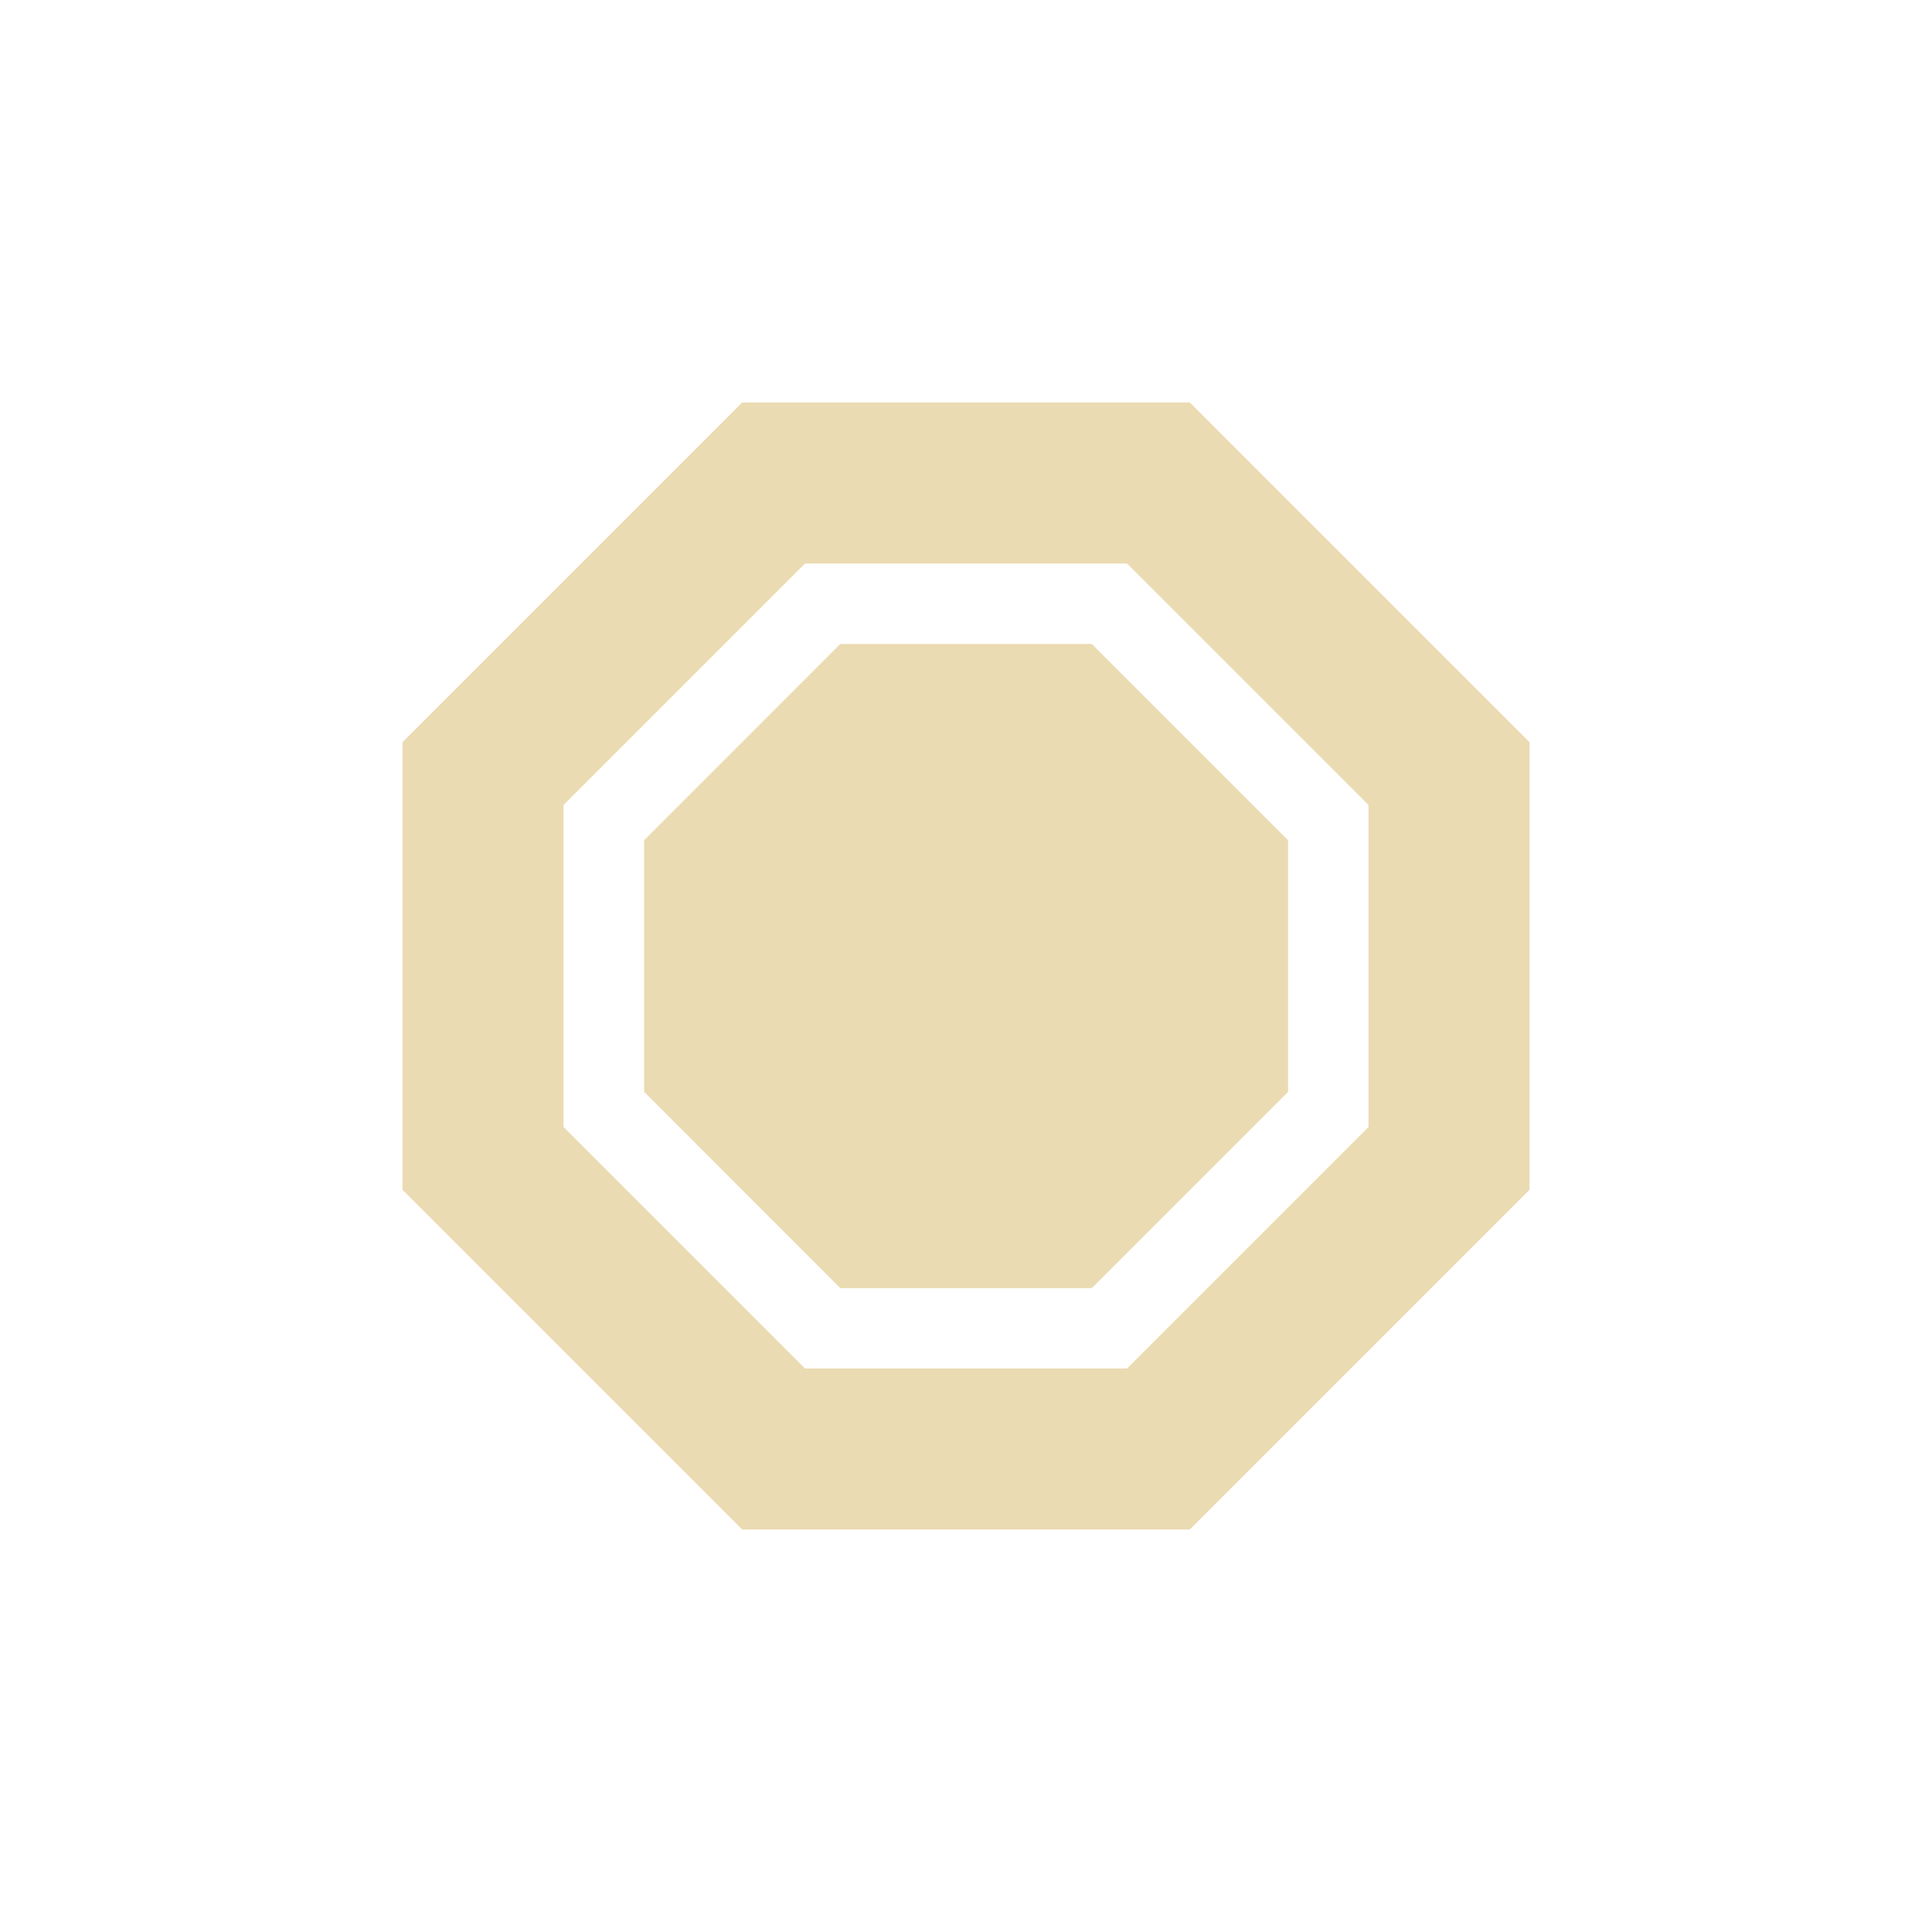
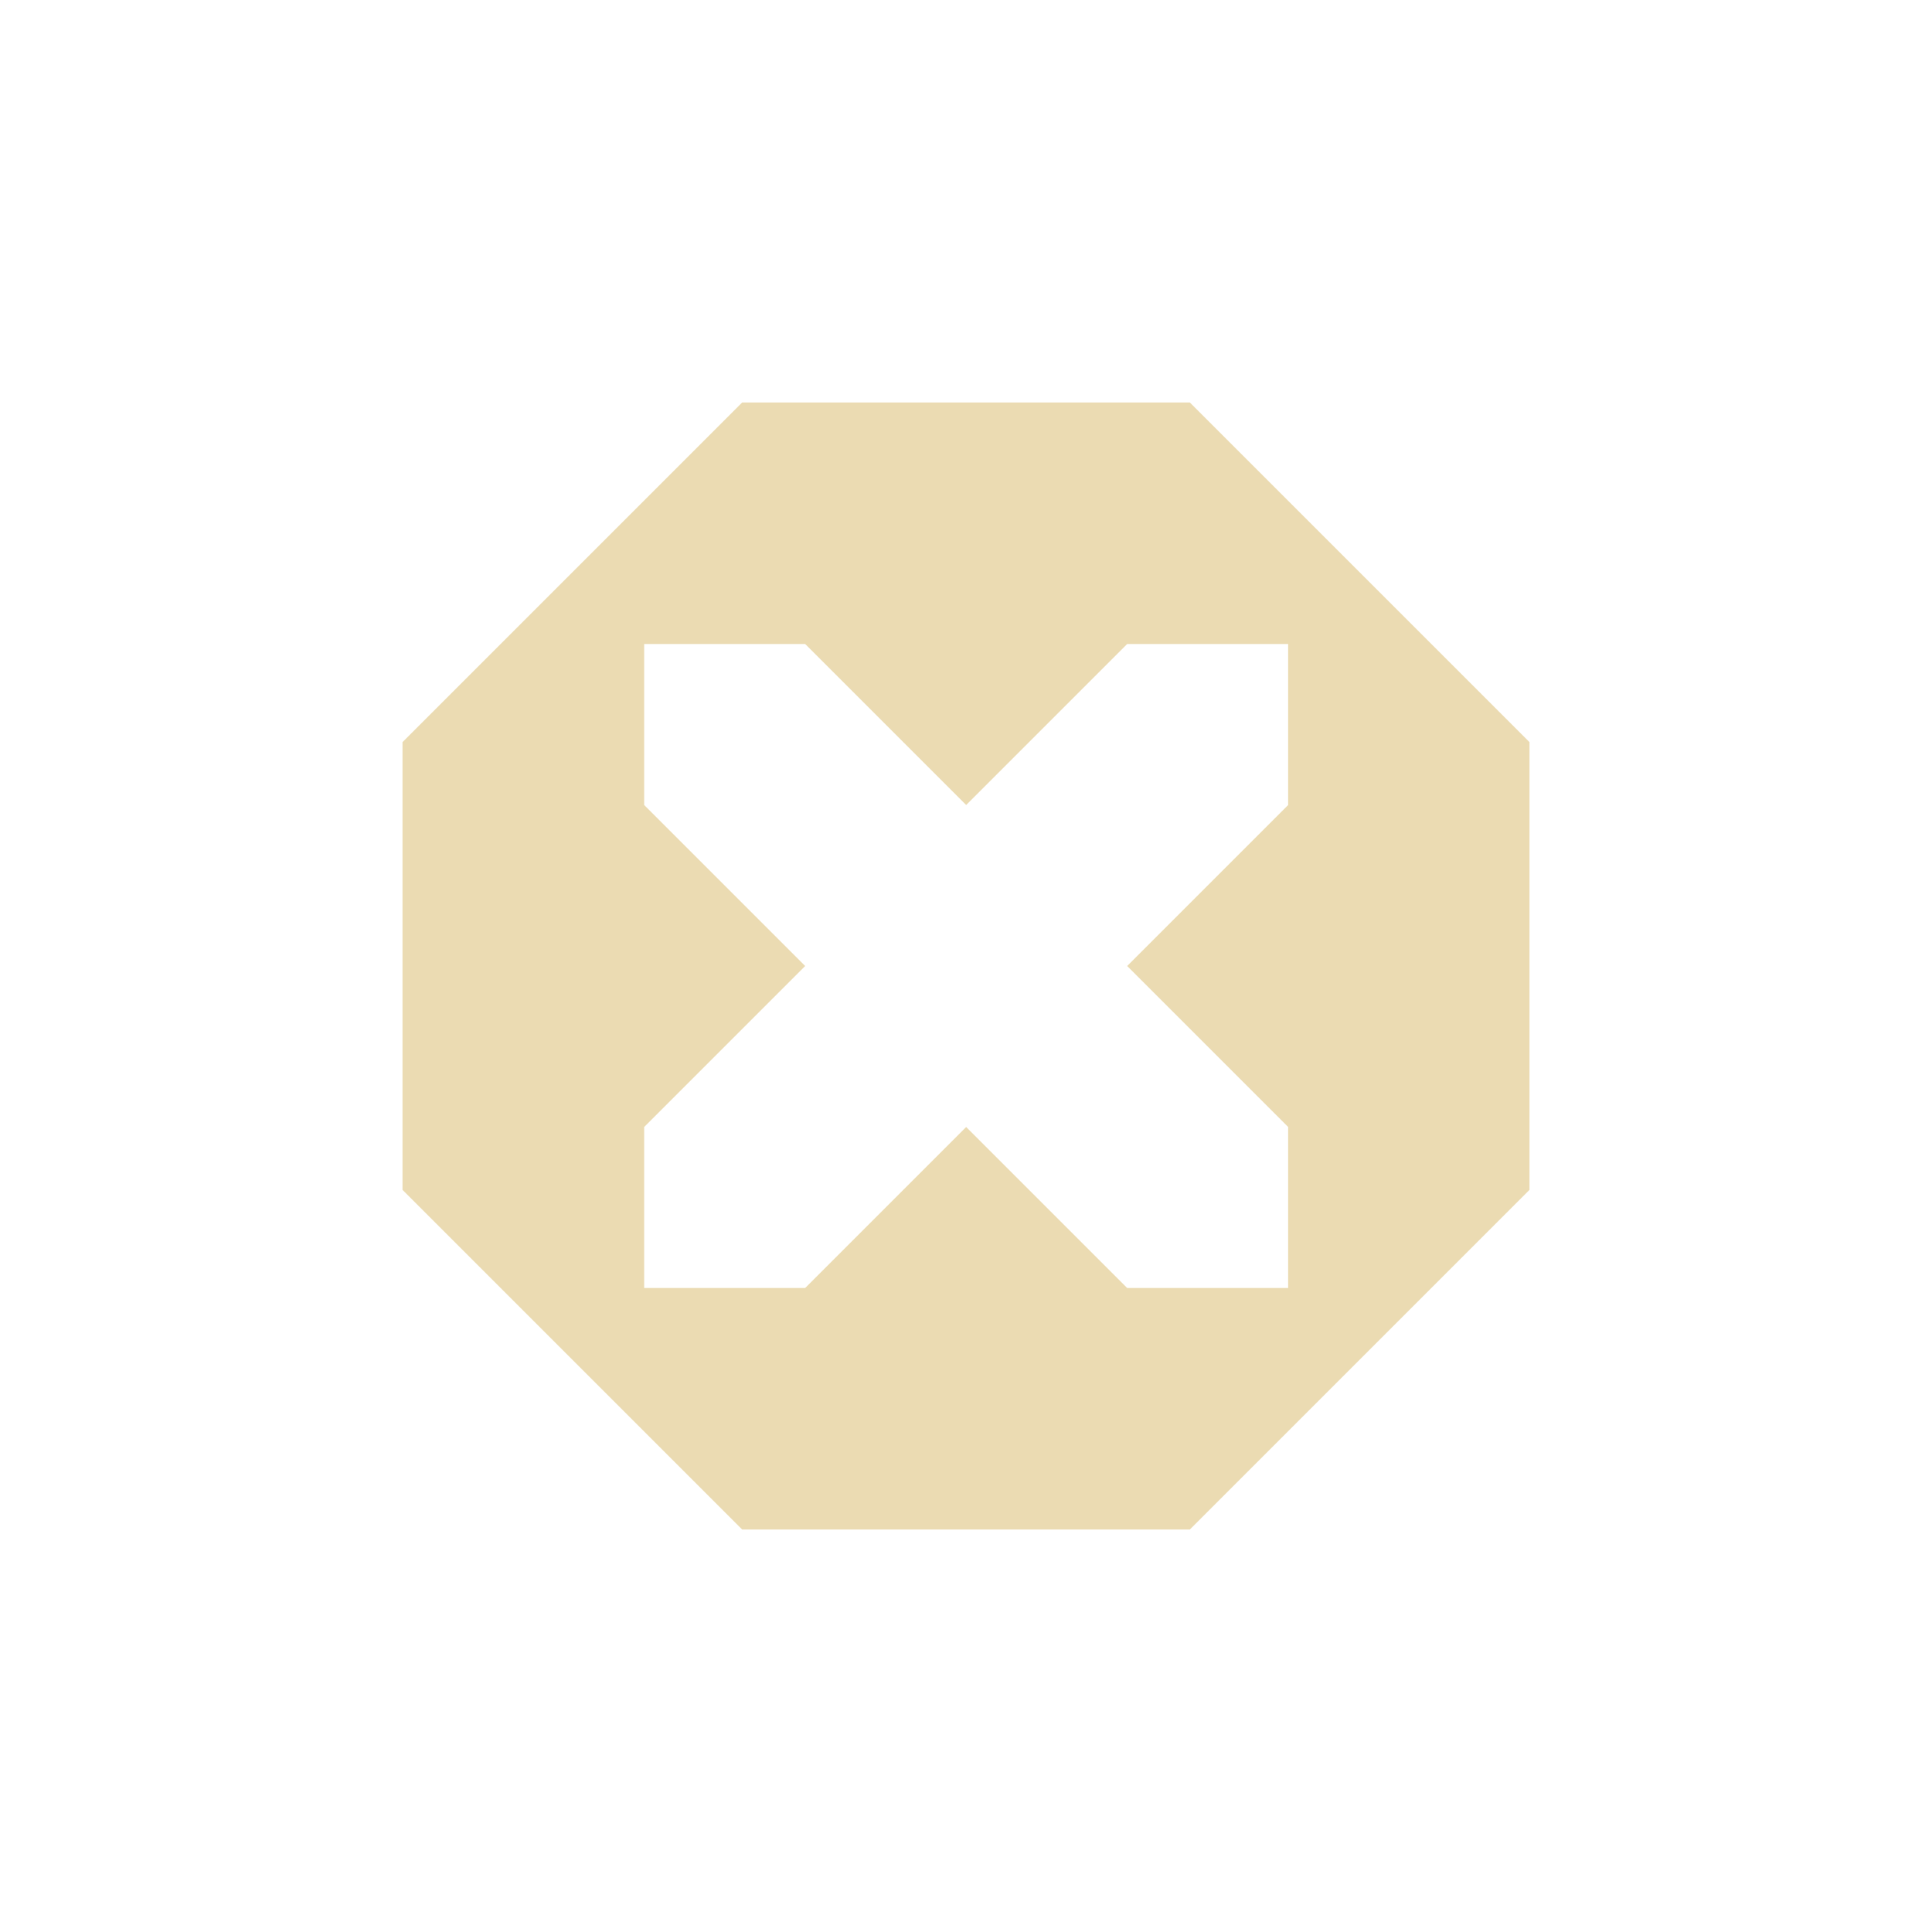
<svg xmlns="http://www.w3.org/2000/svg" width="24" height="24" version="1.1" viewBox="0 0 24 24">
  <defs>
    <style type="text/css">.ColorScheme-Text { color:#ebdbb2; } .ColorScheme-Highlight { color:#458588; }</style>
  </defs>
-   <path class="ColorScheme-Text" d="m9.219 5-4.219 4.219v5.562l4.219 4.219h5.562l4.219-4.219v-5.562l-4.219-4.219zm0.781 2h4l3 3v4l-3 3h-4l-3-3v-4zm0.438 1-2.437 2.438v3.125l2.437 2.438h3.125l2.438-2.438v-3.125l-2.438-2.438z" fill="currentColor" />
+   <path class="ColorScheme-Text" d="m9.219 5-4.219 4.219v5.562l4.219 4.219h5.562l4.219-4.219v-5.562l-4.219-4.219zm-1.217 3h2l2 2 2-2h2v2l-2 2 2 2v2h-2l-2-2-2 2h-2v-2l2-2-2-2z" fill="currentColor" />
</svg>
